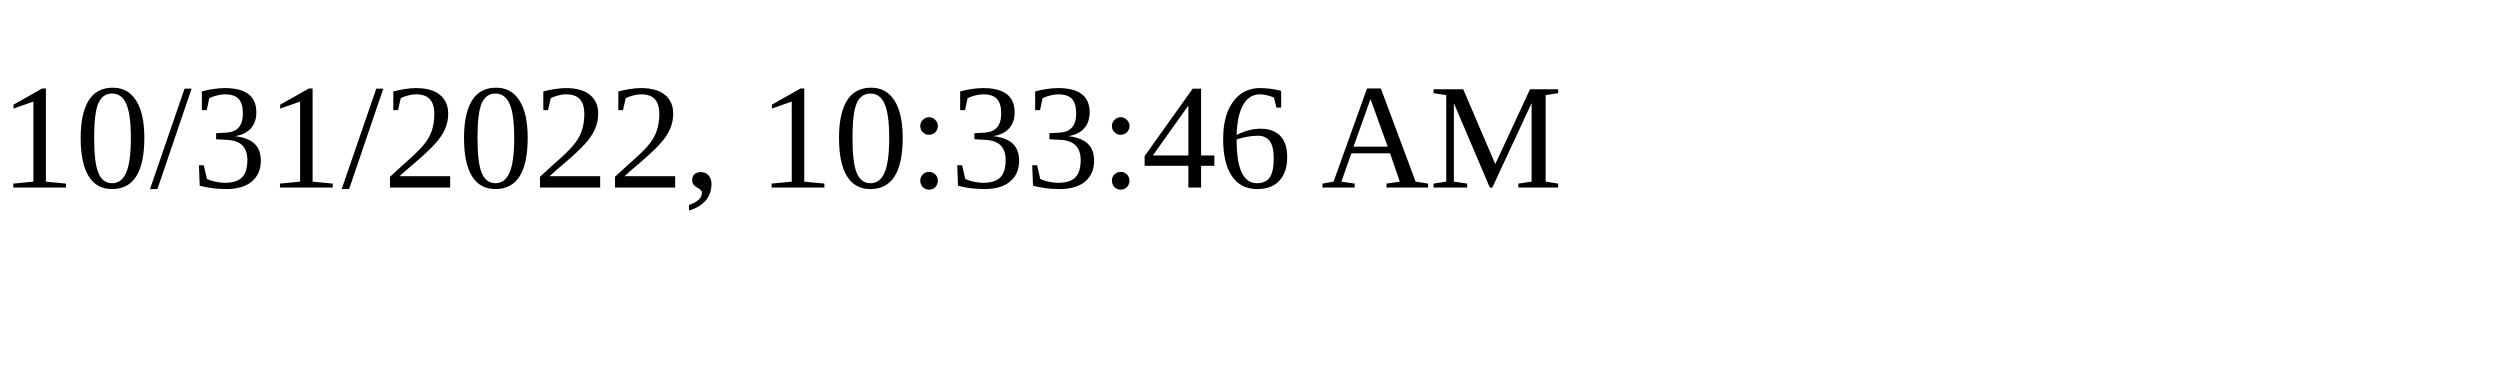
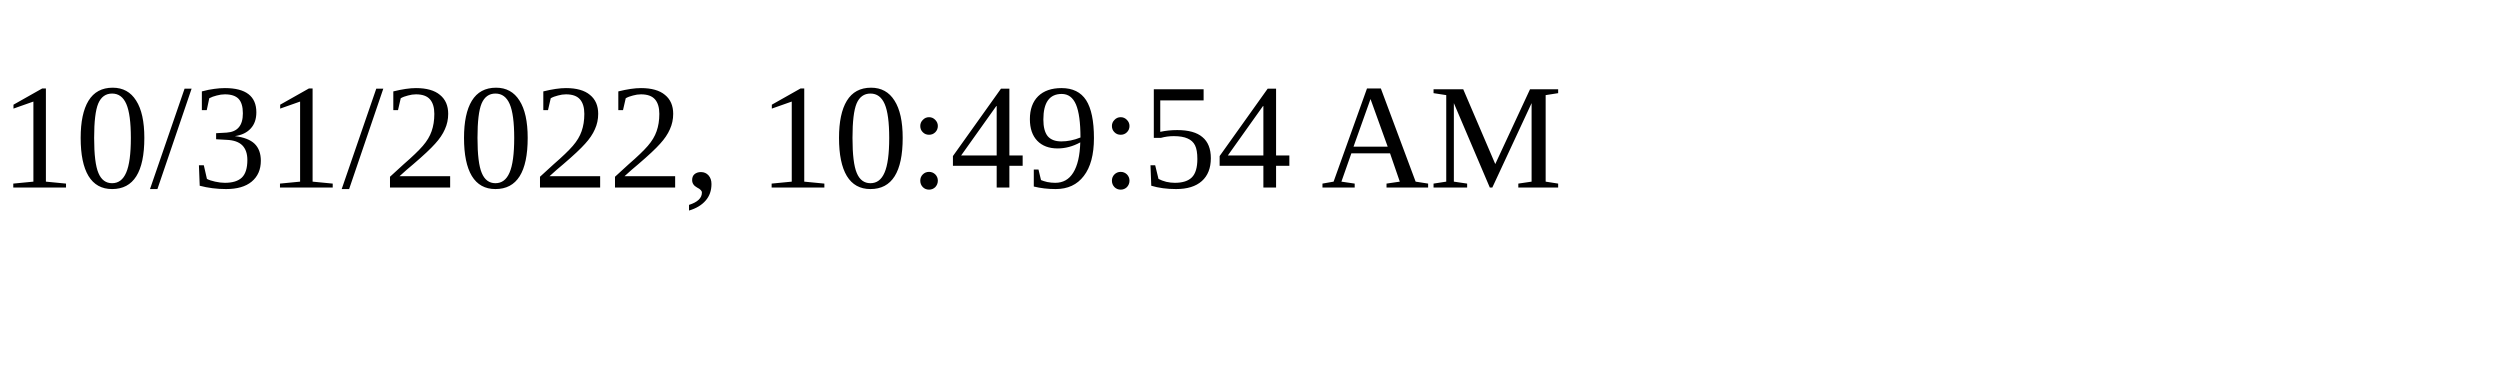
<svg xmlns="http://www.w3.org/2000/svg" height="30" width="200">
-   <text x="0" y="15">10/31/2022, 10:33:46 AM</text>
+   <text x="0" y="15">10/31/2022, 10:49:54 AM</text>
</svg>
